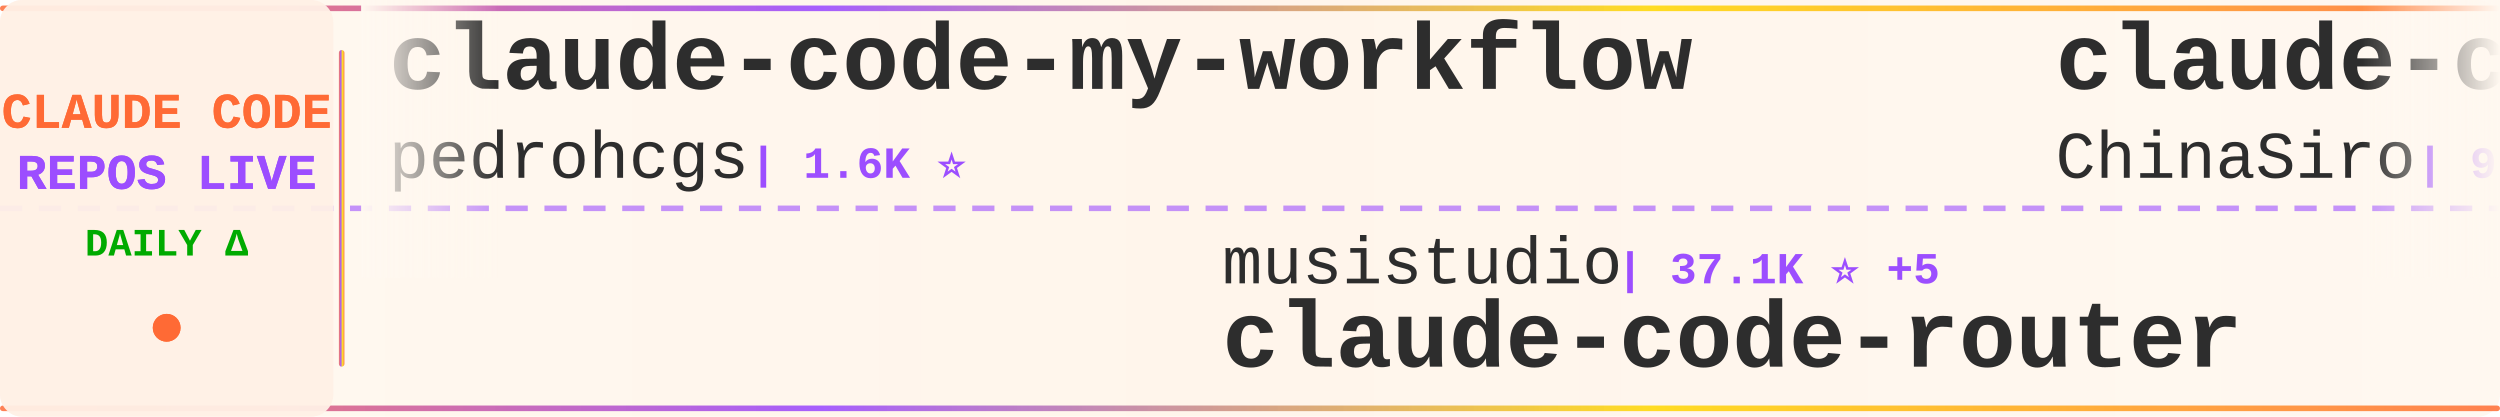
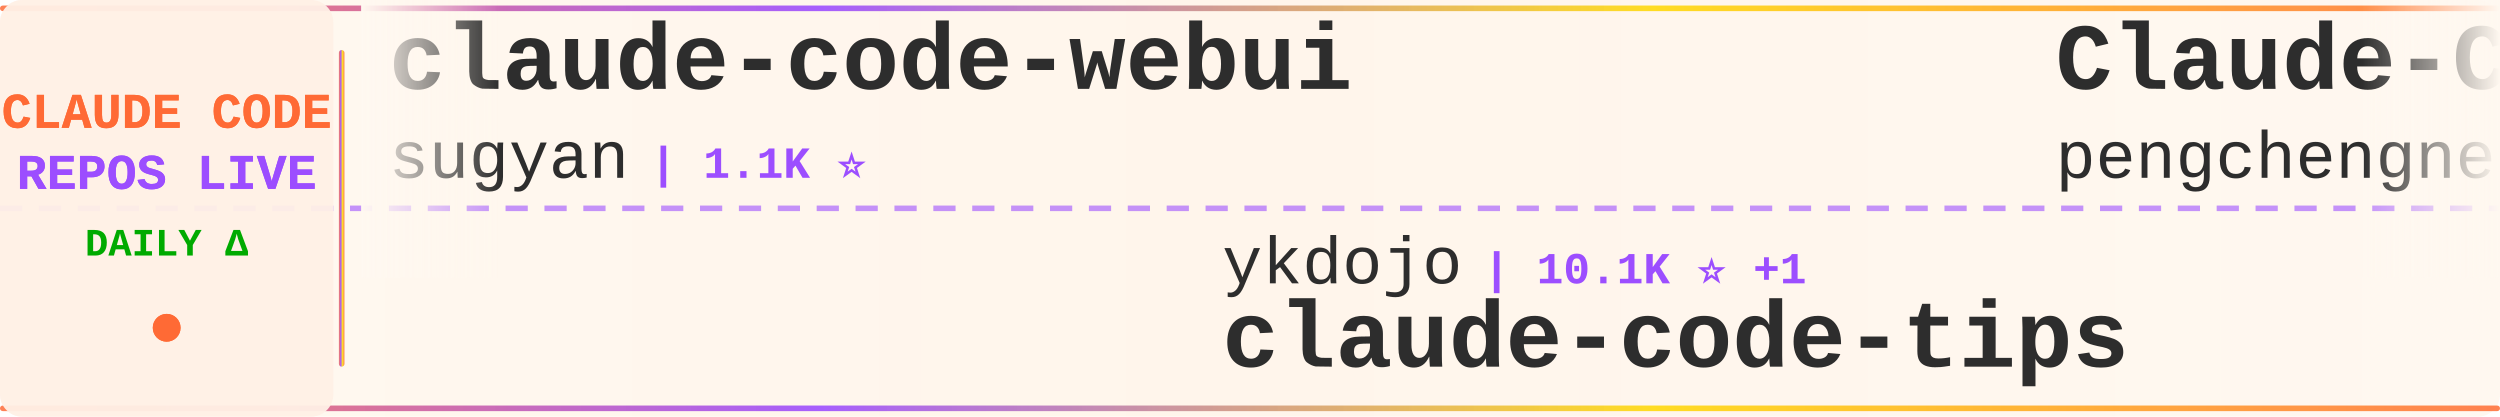
<svg xmlns="http://www.w3.org/2000/svg" width="900" height="150">
  <defs>
    <linearGradient id="tickerBg" x1="0%" y1="0%" x2="100%" y2="0%">
      <stop offset="0%" style="stop-color:#fff8f0;stop-opacity:0.98" />
      <stop offset="50%" style="stop-color:#fff5eb;stop-opacity:1" />
      <stop offset="100%" style="stop-color:#fff8f0;stop-opacity:0.98" />
    </linearGradient>
    <linearGradient id="borderGrad" x1="0%" y1="0%" x2="100%" y2="0%">
      <stop offset="0%" style="stop-color:#FF6B35;stop-opacity:0.85">
        <animate attributeName="stop-opacity" values="0.85;1;0.85" dur="2s" repeatCount="indefinite" />
      </stop>
      <stop offset="33%" style="stop-color:#9C4EFF;stop-opacity:0.9">
        <animate attributeName="stop-opacity" values="0.9;1;0.9" dur="2.2s" repeatCount="indefinite" />
      </stop>
      <stop offset="66%" style="stop-color:#FFD700;stop-opacity:0.85">
        <animate attributeName="stop-opacity" values="0.85;1;0.85" dur="1.8s" repeatCount="indefinite" />
      </stop>
      <stop offset="100%" style="stop-color:#FF6B35;stop-opacity:0.85">
        <animate attributeName="stop-opacity" values="0.85;1;0.85" dur="2s" repeatCount="indefinite" />
      </stop>
    </linearGradient>
    <filter id="textGlow">
      <feGaussianBlur stdDeviation="0.15" result="coloredBlur" />
      <feMerge>
        <feMergeNode in="coloredBlur" />
        <feMergeNode in="SourceGraphic" />
      </feMerge>
    </filter>
    <filter id="metricGlow">
      <feGaussianBlur stdDeviation="0.2" result="coloredBlur" />
      <feMerge>
        <feMergeNode in="coloredBlur" />
        <feMergeNode in="SourceGraphic" />
      </feMerge>
    </filter>
    <linearGradient id="leftFade" x1="0%" y1="0%" x2="100%" y2="0%">
      <stop offset="0%" style="stop-color:#fff8f0;stop-opacity:1" />
      <stop offset="100%" style="stop-color:#fff8f0;stop-opacity:0" />
    </linearGradient>
    <linearGradient id="rightFade" x1="0%" y1="0%" x2="100%" y2="0%">
      <stop offset="0%" style="stop-color:#fff8f0;stop-opacity:0" />
      <stop offset="100%" style="stop-color:#fff8f0;stop-opacity:1" />
    </linearGradient>
  </defs>
  <rect width="900" height="150" fill="url(#tickerBg)" rx="8" />
  <rect x="0" y="2" width="900" height="2" fill="url(#borderGrad)" rx="1" />
  <rect x="0" y="146" width="900" height="2" fill="url(#borderGrad)" rx="1" />
  <line x1="0" y1="75" x2="900" y2="75" stroke="#9C4EFF" stroke-width="2" stroke-dasharray="8 6" opacity="0.6" />
  <rect x="0" y="0" width="120" height="150" fill="#fff0e6" opacity="0.95" rx="8" />
  <text x="60" y="46" font-family="'Courier New', monospace" font-size="18" font-weight="bold" fill="#FF6B35" text-anchor="middle" filter="url(#textGlow)">
    CLAUDE CODE
  </text>
  <text x="60" y="68" font-family="'Courier New', monospace" font-size="18" font-weight="bold" fill="#9C4EFF" text-anchor="middle" filter="url(#textGlow)">
    REPOS LIVE
  </text>
  <text x="60" y="92" font-family="'Courier New', monospace" font-size="14" font-weight="bold" fill="#00aa00" text-anchor="middle">
    DAILY Δ
  </text>
  <circle cx="60" cy="118" r="5" fill="#FF6B35" filter="url(#metricGlow)">
    <animate attributeName="r" values="4;6;4" dur="1.5s" repeatCount="indefinite" />
    <animate attributeName="opacity" values="0.6;1;0.6" dur="1.5s" repeatCount="indefinite" />
  </circle>
  <rect x="122" y="18" width="2" height="114" fill="url(#borderGrad)" rx="1" />
  <clipPath id="tickerClip">
    <rect x="130" y="0" width="770" height="150" />
  </clipPath>
  <g clip-path="url(#tickerClip)">
    <g id="tickerItems">
      <animateTransform attributeName="transform" attributeType="XML" type="translate" from="0 0" to="-3000 0" dur="54s" repeatCount="indefinite" />
      <g transform="translate(0, 0)">
-         <text x="140" y="32" font-family="'Courier New', monospace" font-size="34" font-weight="bold" fill="#2d2d2d">claude-code-my-workflow</text>
-         <text x="140" y="64" font-family="'Courier New', monospace" font-size="24" font-weight="normal" fill="#2d2d2d" opacity="1.0">pedrohcgs</text>
-         <text x="270" y="64" font-family="'Courier New', monospace" font-size="16" font-weight="bold" fill="#9C4EFF"> | 1.6K ⭐</text>
+         <text x="140" y="32" font-family="'Courier New', monospace" font-size="34" font-weight="bold" fill="#2d2d2d">claude-code-webui</text>
+         <text x="140" y="64" font-family="'Courier New', monospace" font-size="24" font-weight="normal" fill="#2d2d2d" opacity="1.0">sugyan</text>
+         <text x="234" y="64" font-family="'Courier New', monospace" font-size="16" font-weight="bold" fill="#9C4EFF"> | 1.1K ⭐</text>
      </g>
      <g transform="translate(300, 0)">
-         <text x="140" y="102" font-family="'Courier New', monospace" font-size="24" font-weight="normal" fill="#2d2d2d" opacity="1.0">musistudio</text>
-         <text x="282" y="102" font-family="'Courier New', monospace" font-size="16" font-weight="bold" fill="#9C4EFF"> | 37.1K ⭐ +5</text>
-         <text x="140" y="132" font-family="'Courier New', monospace" font-size="34" font-weight="bold" fill="#2d2d2d">claude-code-router</text>
+         <text x="140" y="102" font-family="'Courier New', monospace" font-size="24" font-weight="normal" fill="#2d2d2d" opacity="1.0">ykdojo</text>
+         <text x="234" y="102" font-family="'Courier New', monospace" font-size="16" font-weight="bold" fill="#9C4EFF"> | 10.1K ⭐ +1</text>
+         <text x="140" y="132" font-family="'Courier New', monospace" font-size="34" font-weight="bold" fill="#2d2d2d">claude-code-tips</text>
      </g>
      <g transform="translate(600, 0)">
-         <text x="140" y="32" font-family="'Courier New', monospace" font-size="34" font-weight="bold" fill="#2d2d2d">claude-code-sourcemap</text>
-         <text x="140" y="64" font-family="'Courier New', monospace" font-size="24" font-weight="normal" fill="#2d2d2d" opacity="1.0">ChinaSiro</text>
-         <text x="270" y="64" font-family="'Courier New', monospace" font-size="16" font-weight="bold" fill="#9C4EFF"> | 9.7K ⭐ +1</text>
-       </g>
-       <g transform="translate(900, 0)">
-         <text x="140" y="102" font-family="'Courier New', monospace" font-size="24" font-weight="normal" fill="#2d2d2d" opacity="1.0">SeemSeam</text>
-         <text x="258" y="102" font-family="'Courier New', monospace" font-size="16" font-weight="bold" fill="#9C4EFF"> | 3.5K ⭐ +2</text>
-         <text x="140" y="132" font-family="'Courier New', monospace" font-size="34" font-weight="bold" fill="#2d2d2d">claude_codex_bridge</text>
-       </g>
-       <g transform="translate(1200, 0)">
        <text x="140" y="32" font-family="'Courier New', monospace" font-size="34" font-weight="bold" fill="#2d2d2d">Claude-Code</text>
        <text x="140" y="64" font-family="'Courier New', monospace" font-size="24" font-weight="normal" fill="#2d2d2d" opacity="1.0">pengchengneo</text>
        <text x="306" y="64" font-family="'Courier New', monospace" font-size="16" font-weight="bold" fill="#9C4EFF"> | 1.8K ⭐</text>
      </g>
+       <g transform="translate(900, 0)">
+         <text x="140" y="102" font-family="'Courier New', monospace" font-size="24" font-weight="normal" fill="#2d2d2d" opacity="1.0">feiskyer</text>
+         <text x="258" y="102" font-family="'Courier New', monospace" font-size="16" font-weight="bold" fill="#9C4EFF"> | 1.6K ⭐</text>
+         <text x="140" y="132" font-family="'Courier New', monospace" font-size="34" font-weight="bold" fill="#2d2d2d">claude-code-settings</text>
+       </g>
+       <g transform="translate(1200, 0)">
+         <text x="140" y="32" font-family="'Courier New', monospace" font-size="34" font-weight="bold" fill="#2d2d2d">learn-claude-code</text>
+         <text x="140" y="64" font-family="'Courier New', monospace" font-size="24" font-weight="normal" fill="#2d2d2d" opacity="1.0">shareAI-lab</text>
+         <text x="294" y="64" font-family="'Courier New', monospace" font-size="16" font-weight="bold" fill="#9C4EFF"> | 76.3K ⭐ +1</text>
+       </g>
      <g transform="translate(1500, 0)">
-         <text x="140" y="102" font-family="'Courier New', monospace" font-size="24" font-weight="normal" fill="#2d2d2d" opacity="1.0">disler</text>
-         <text x="234" y="102" font-family="'Courier New', monospace" font-size="16" font-weight="bold" fill="#9C4EFF"> | 1.7K ⭐</text>
-         <text x="140" y="132" font-family="'Courier New', monospace" font-size="34" font-weight="bold" fill="#2d2d2d">pi-vs-claude-code</text>
+         <text x="140" y="102" font-family="'Courier New', monospace" font-size="24" font-weight="normal" fill="#2d2d2d" opacity="1.0">Yeachan-Heo</text>
+         <text x="294" y="102" font-family="'Courier New', monospace" font-size="16" font-weight="bold" fill="#9C4EFF"> | 39.1K ⭐ +3</text>
+         <text x="140" y="132" font-family="'Courier New', monospace" font-size="34" font-weight="bold" fill="#2d2d2d">oh-my-claudecode</text>
      </g>
      <g transform="translate(1800, 0)">
-         <text x="140" y="32" font-family="'Courier New', monospace" font-size="34" font-weight="bold" fill="#2d2d2d">sc-claude-code-files</text>
-         <text x="140" y="64" font-family="'Courier New', monospace" font-size="24" font-weight="normal" fill="#2d2d2d" opacity="1.0">https-deeplearning-ai</text>
-         <text x="414" y="64" font-family="'Courier New', monospace" font-size="16" font-weight="bold" fill="#9C4EFF"> | 547 ⭐</text>
+         <text x="140" y="32" font-family="'Courier New', monospace" font-size="34" font-weight="bold" fill="#2d2d2d">claude-code</text>
+         <text x="140" y="64" font-family="'Courier New', monospace" font-size="24" font-weight="normal" fill="#2d2d2d" opacity="1.0">lowcortisolprogrammer</text>
+         <text x="414" y="64" font-family="'Courier New', monospace" font-size="16" font-weight="bold" fill="#9C4EFF"> | 171 ⭐</text>
      </g>
      <g transform="translate(2100, 0)">
-         <text x="140" y="102" font-family="'Courier New', monospace" font-size="24" font-weight="normal" fill="#2d2d2d" opacity="1.0">huangserva</text>
-         <text x="282" y="102" font-family="'Courier New', monospace" font-size="16" font-weight="bold" fill="#9C4EFF"> | 627 ⭐</text>
-         <text x="140" y="132" font-family="'Courier New', monospace" font-size="34" font-weight="bold" fill="#2d2d2d">claude-code-cli</text>
+         <text x="140" y="102" font-family="'Courier New', monospace" font-size="24" font-weight="normal" fill="#2d2d2d" opacity="1.0">OrcaWhisper</text>
+         <text x="294" y="102" font-family="'Courier New', monospace" font-size="16" font-weight="bold" fill="#9C4EFF"> | 94 ⭐</text>
+         <text x="140" y="132" font-family="'Courier New', monospace" font-size="34" font-weight="bold" fill="#2d2d2d">Claude-Code</text>
      </g>
      <g transform="translate(2400, 0)">
-         <text x="140" y="32" font-family="'Courier New', monospace" font-size="34" font-weight="bold" fill="#2d2d2d">claude-code-system-promp...</text>
-         <text x="140" y="64" font-family="'Courier New', monospace" font-size="24" font-weight="normal" fill="#2d2d2d" opacity="1.0">Piebald-AI</text>
-         <text x="282" y="64" font-family="'Courier New', monospace" font-size="16" font-weight="bold" fill="#9C4EFF"> | 12.6K ⭐ +3</text>
+         <text x="140" y="32" font-family="'Courier New', monospace" font-size="34" font-weight="bold" fill="#2d2d2d">how-claude-code-works</text>
+         <text x="140" y="64" font-family="'Courier New', monospace" font-size="24" font-weight="normal" fill="#2d2d2d" opacity="1.0">Windy3f3f3f3f</text>
+         <text x="318" y="64" font-family="'Courier New', monospace" font-size="16" font-weight="bold" fill="#9C4EFF"> | 3.6K ⭐ -1</text>
      </g>
      <g transform="translate(2700, 0)">
-         <text x="140" y="102" font-family="'Courier New', monospace" font-size="24" font-weight="normal" fill="#2d2d2d" opacity="1.0">freestylefly</text>
-         <text x="306" y="102" font-family="'Courier New', monospace" font-size="16" font-weight="bold" fill="#9C4EFF"> | 131 ⭐</text>
-         <text x="140" y="132" font-family="'Courier New', monospace" font-size="34" font-weight="bold" fill="#2d2d2d">claude-code</text>
+         <text x="140" y="102" font-family="'Courier New', monospace" font-size="24" font-weight="normal" fill="#2d2d2d" opacity="1.0">lintsinghua</text>
+         <text x="294" y="102" font-family="'Courier New', monospace" font-size="16" font-weight="bold" fill="#9C4EFF"> | 4.2K ⭐</text>
+         <text x="140" y="132" font-family="'Courier New', monospace" font-size="34" font-weight="bold" fill="#2d2d2d">claude-code-book</text>
      </g>
      <g transform="translate(3000, 0)">
-         <text x="140" y="32" font-family="'Courier New', monospace" font-size="34" font-weight="bold" fill="#2d2d2d">claude-code-my-workflow</text>
-         <text x="140" y="64" font-family="'Courier New', monospace" font-size="24" font-weight="normal" fill="#2d2d2d" opacity="1.0">pedrohcgs</text>
-         <text x="270" y="64" font-family="'Courier New', monospace" font-size="16" font-weight="bold" fill="#9C4EFF"> | 1.6K ⭐</text>
+         <text x="140" y="32" font-family="'Courier New', monospace" font-size="34" font-weight="bold" fill="#2d2d2d">claude-code-webui</text>
+         <text x="140" y="64" font-family="'Courier New', monospace" font-size="24" font-weight="normal" fill="#2d2d2d" opacity="1.0">sugyan</text>
+         <text x="234" y="64" font-family="'Courier New', monospace" font-size="16" font-weight="bold" fill="#9C4EFF"> | 1.1K ⭐</text>
      </g>
      <g transform="translate(3300, 0)">
-         <text x="140" y="102" font-family="'Courier New', monospace" font-size="24" font-weight="normal" fill="#2d2d2d" opacity="1.0">musistudio</text>
-         <text x="282" y="102" font-family="'Courier New', monospace" font-size="16" font-weight="bold" fill="#9C4EFF"> | 37.1K ⭐ +5</text>
-         <text x="140" y="132" font-family="'Courier New', monospace" font-size="34" font-weight="bold" fill="#2d2d2d">claude-code-router</text>
+         <text x="140" y="102" font-family="'Courier New', monospace" font-size="24" font-weight="normal" fill="#2d2d2d" opacity="1.0">ykdojo</text>
+         <text x="234" y="102" font-family="'Courier New', monospace" font-size="16" font-weight="bold" fill="#9C4EFF"> | 10.1K ⭐ +1</text>
+         <text x="140" y="132" font-family="'Courier New', monospace" font-size="34" font-weight="bold" fill="#2d2d2d">claude-code-tips</text>
      </g>
      <g transform="translate(3600, 0)">
-         <text x="140" y="32" font-family="'Courier New', monospace" font-size="34" font-weight="bold" fill="#2d2d2d">claude-code-sourcemap</text>
-         <text x="140" y="64" font-family="'Courier New', monospace" font-size="24" font-weight="normal" fill="#2d2d2d" opacity="1.0">ChinaSiro</text>
-         <text x="270" y="64" font-family="'Courier New', monospace" font-size="16" font-weight="bold" fill="#9C4EFF"> | 9.7K ⭐ +1</text>
+         <text x="140" y="32" font-family="'Courier New', monospace" font-size="34" font-weight="bold" fill="#2d2d2d">Claude-Code</text>
+         <text x="140" y="64" font-family="'Courier New', monospace" font-size="24" font-weight="normal" fill="#2d2d2d" opacity="1.0">pengchengneo</text>
+         <text x="306" y="64" font-family="'Courier New', monospace" font-size="16" font-weight="bold" fill="#9C4EFF"> | 1.8K ⭐</text>
      </g>
      <g transform="translate(3900, 0)">
-         <text x="140" y="102" font-family="'Courier New', monospace" font-size="24" font-weight="normal" fill="#2d2d2d" opacity="1.0">SeemSeam</text>
-         <text x="258" y="102" font-family="'Courier New', monospace" font-size="16" font-weight="bold" fill="#9C4EFF"> | 3.5K ⭐ +2</text>
-         <text x="140" y="132" font-family="'Courier New', monospace" font-size="34" font-weight="bold" fill="#2d2d2d">claude_codex_bridge</text>
+         <text x="140" y="102" font-family="'Courier New', monospace" font-size="24" font-weight="normal" fill="#2d2d2d" opacity="1.0">feiskyer</text>
+         <text x="258" y="102" font-family="'Courier New', monospace" font-size="16" font-weight="bold" fill="#9C4EFF"> | 1.6K ⭐</text>
+         <text x="140" y="132" font-family="'Courier New', monospace" font-size="34" font-weight="bold" fill="#2d2d2d">claude-code-settings</text>
      </g>
    </g>
  </g>
  <rect x="130" y="0" width="50" height="100" fill="url(#leftFade)" />
  <rect x="850" y="0" width="50" height="100" fill="url(#rightFade)" />
</svg>
